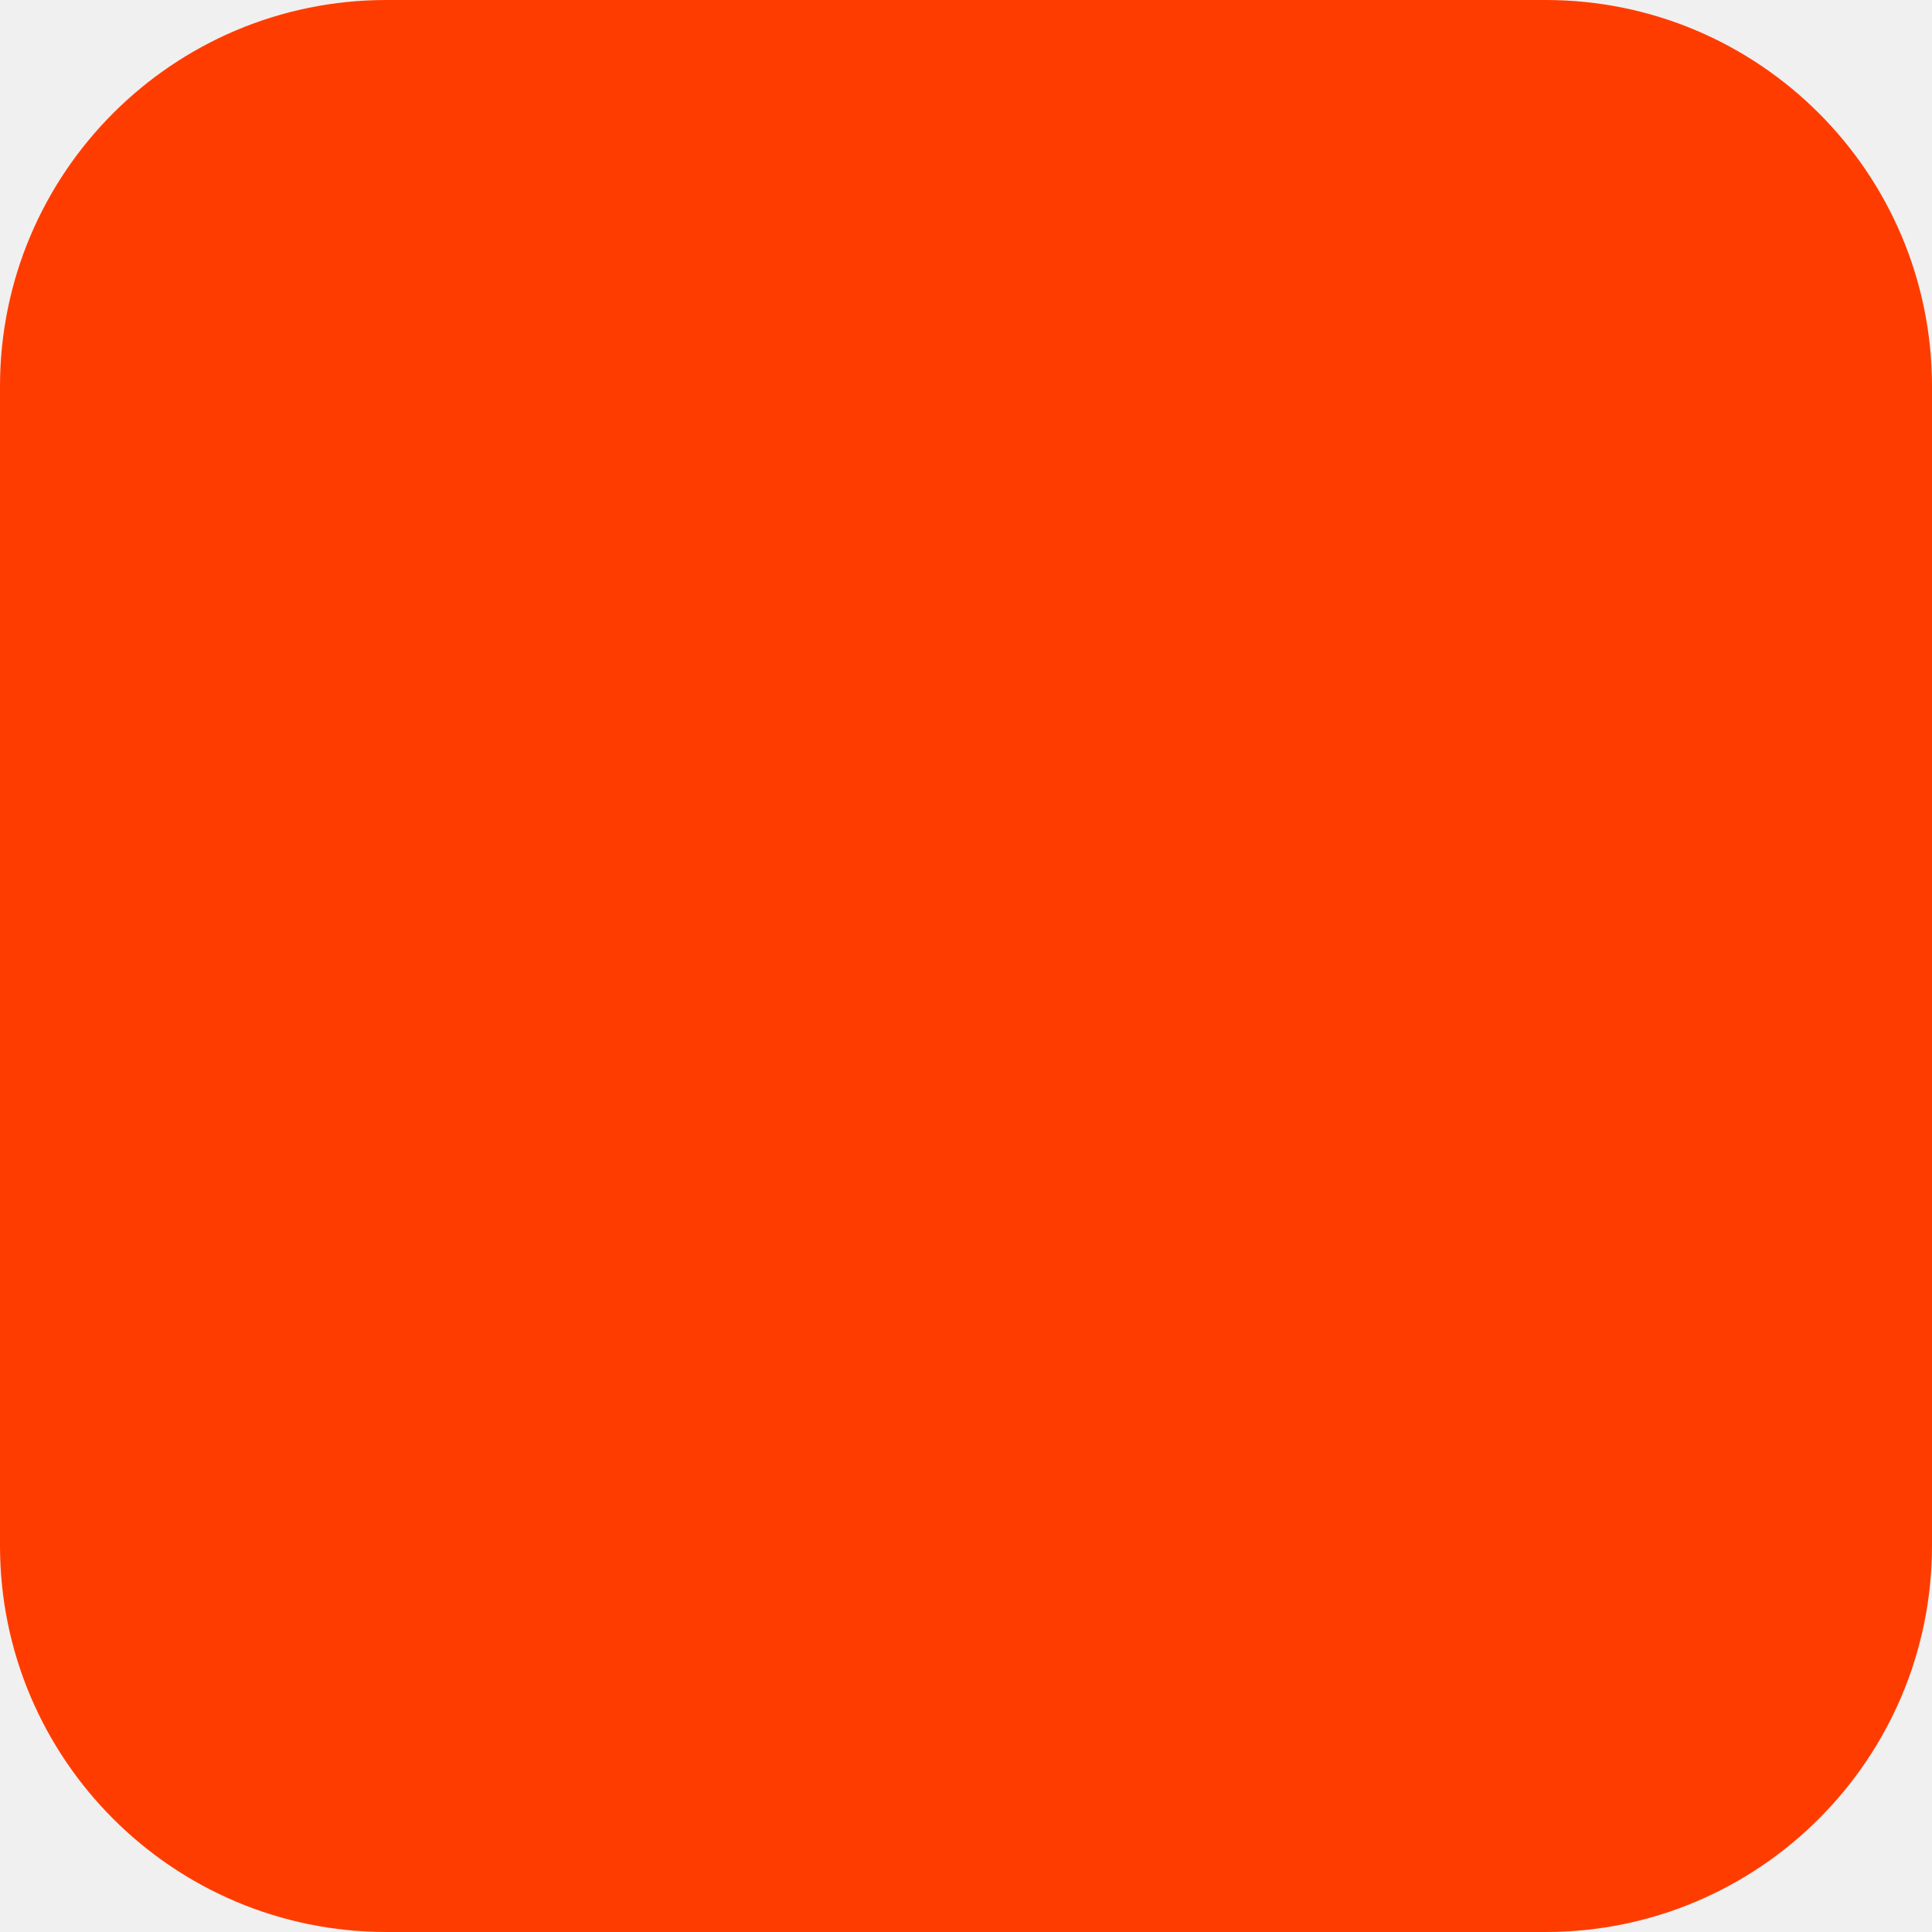
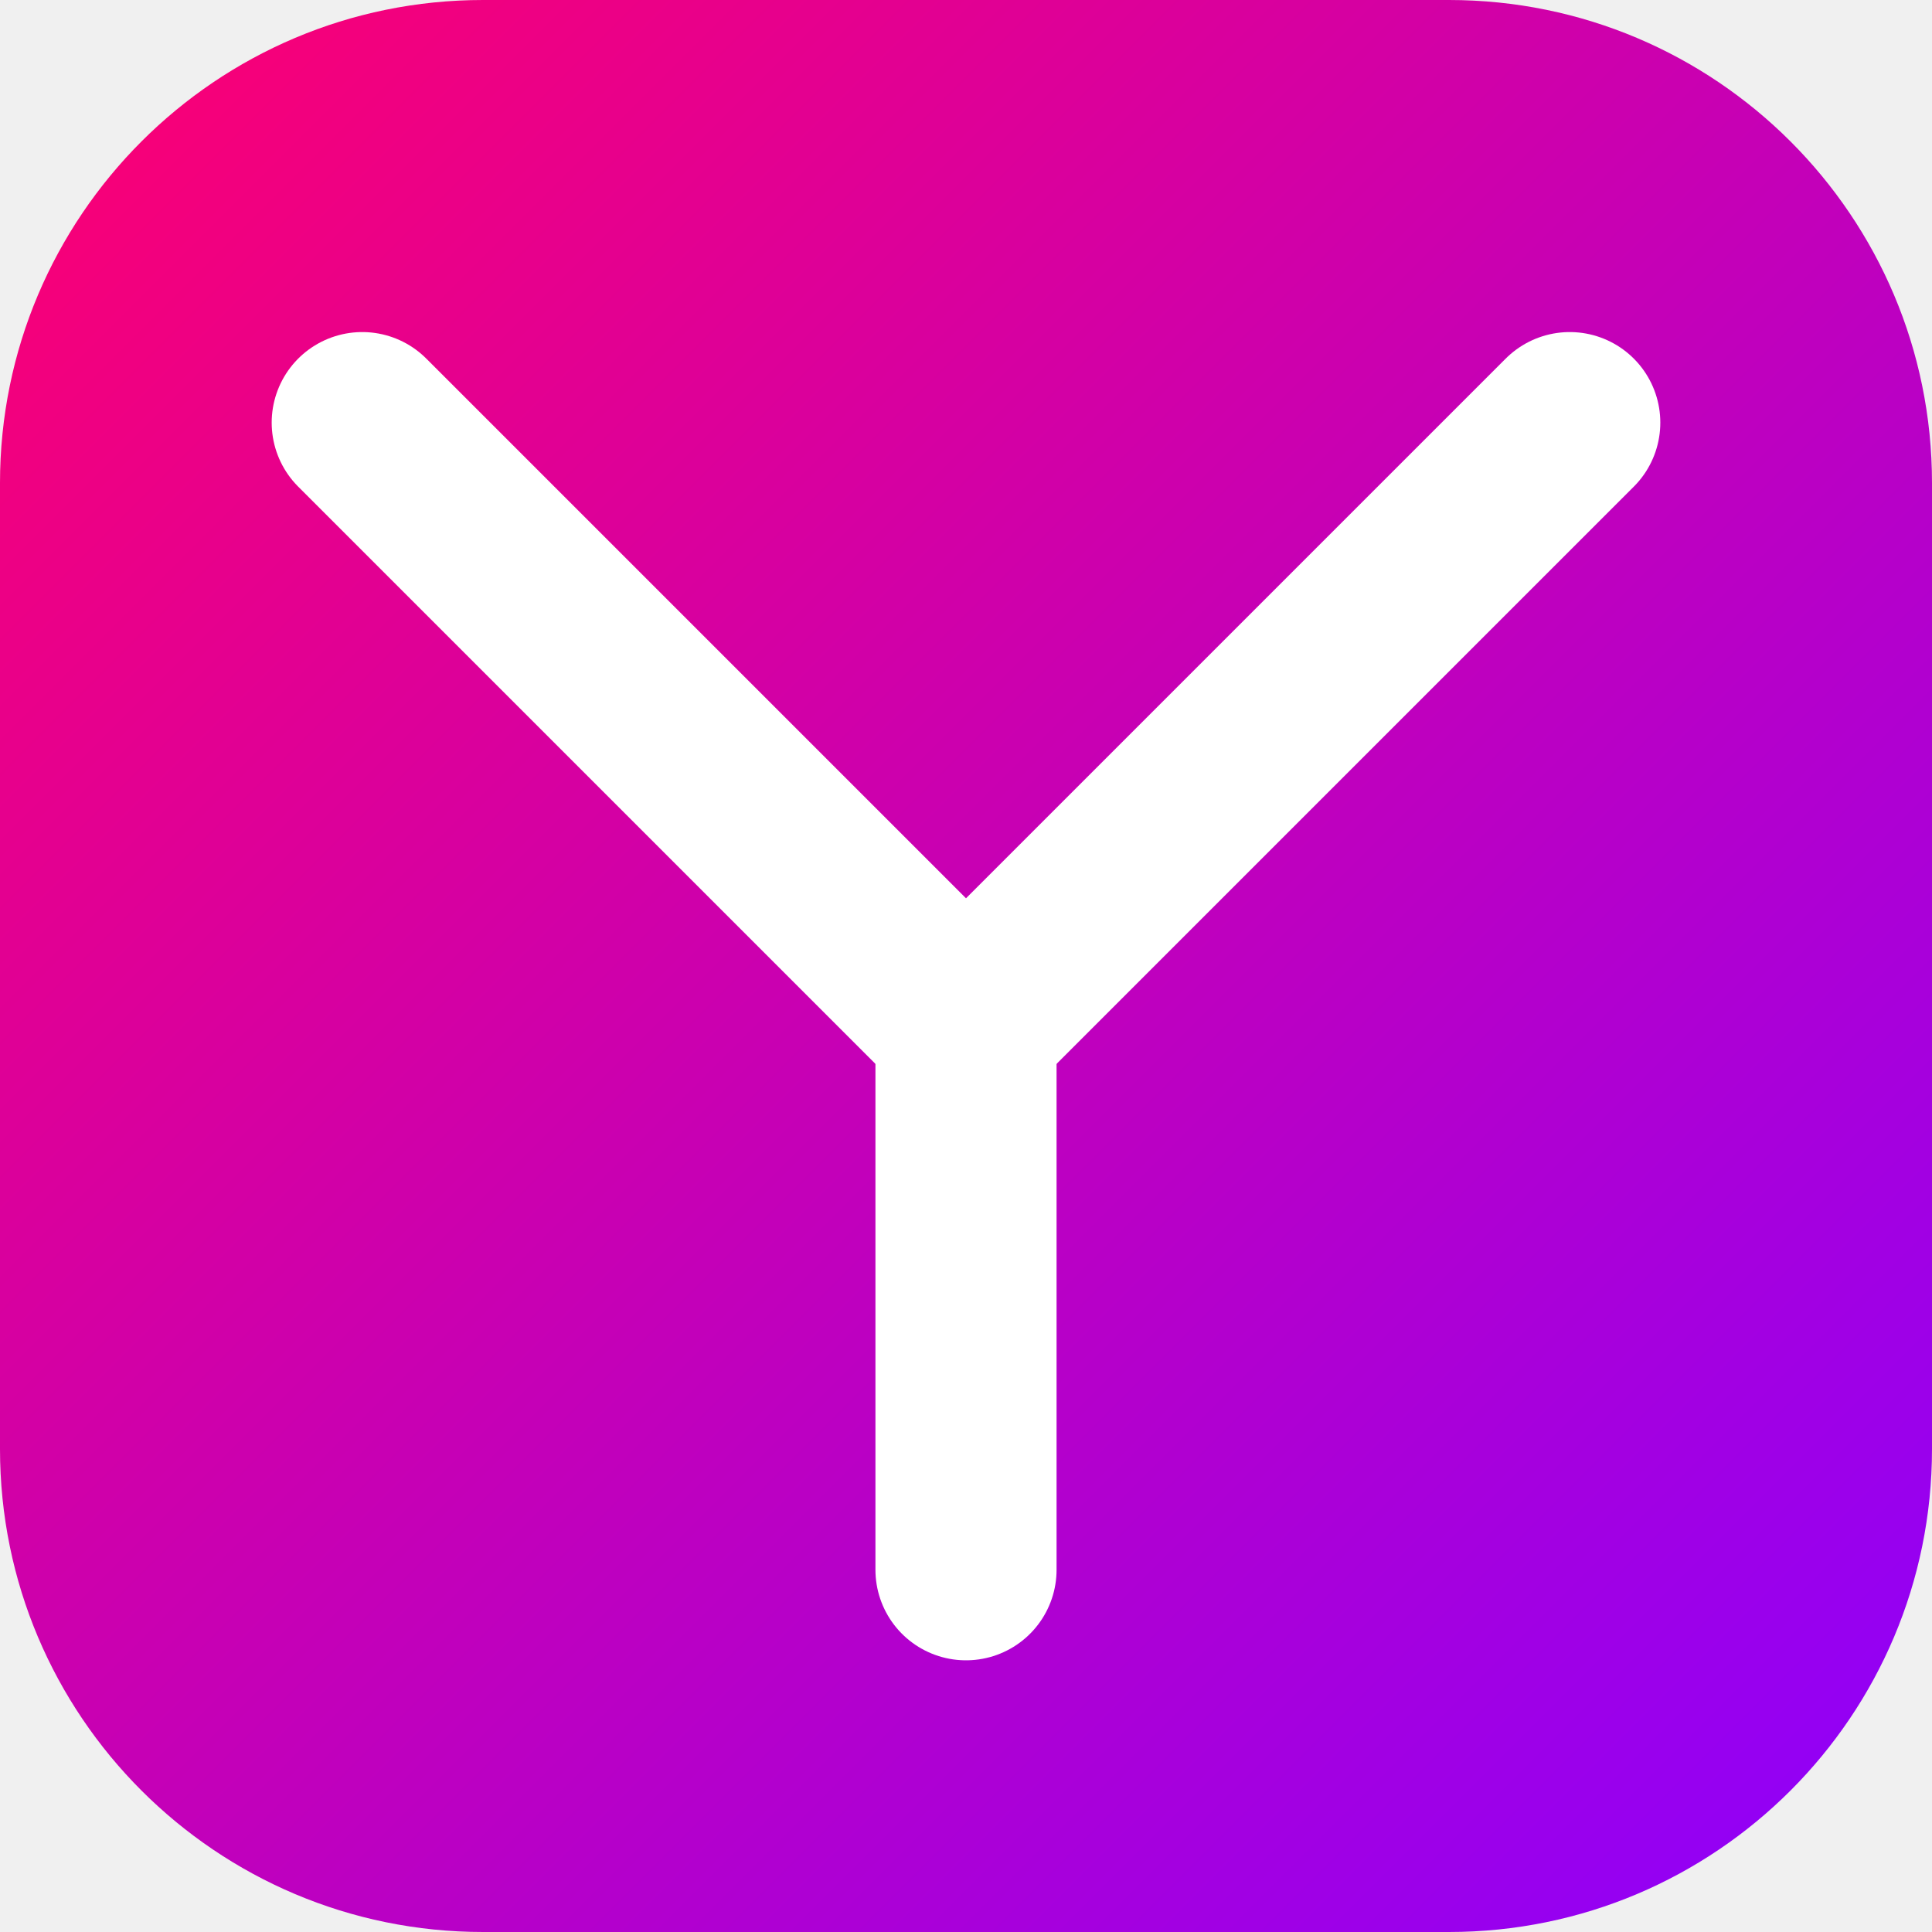
- <svg xmlns="http://www.w3.org/2000/svg" width="180" height="180" viewBox="0 0 180 180" fill="none">
-   <rect width="180" height="180" rx="36" fill="#FF3C00" />
+ <svg xmlns="http://www.w3.org/2000/svg" width="64" height="64" viewBox="0 0 64 64">
+   <defs>
+     <linearGradient id="g" x1="0%" y1="0%" x2="100%" y2="100%">
+       <stop offset="0%" stop-color="#FF006E" />
+       <stop offset="100%" stop-color="#8B00FF" />
+     </linearGradient>
+   </defs>
+   <rect width="64" height="64" rx="16" fill="url(#g)" />
+   <path d="M12 14 L32 34 L52 14" stroke="white" stroke-width="6" stroke-linecap="round" stroke-linejoin="round" fill="none" />
+   <path d="M32 34 L32 52" stroke="white" stroke-width="6" stroke-linecap="round" fill="none" />
</svg>
